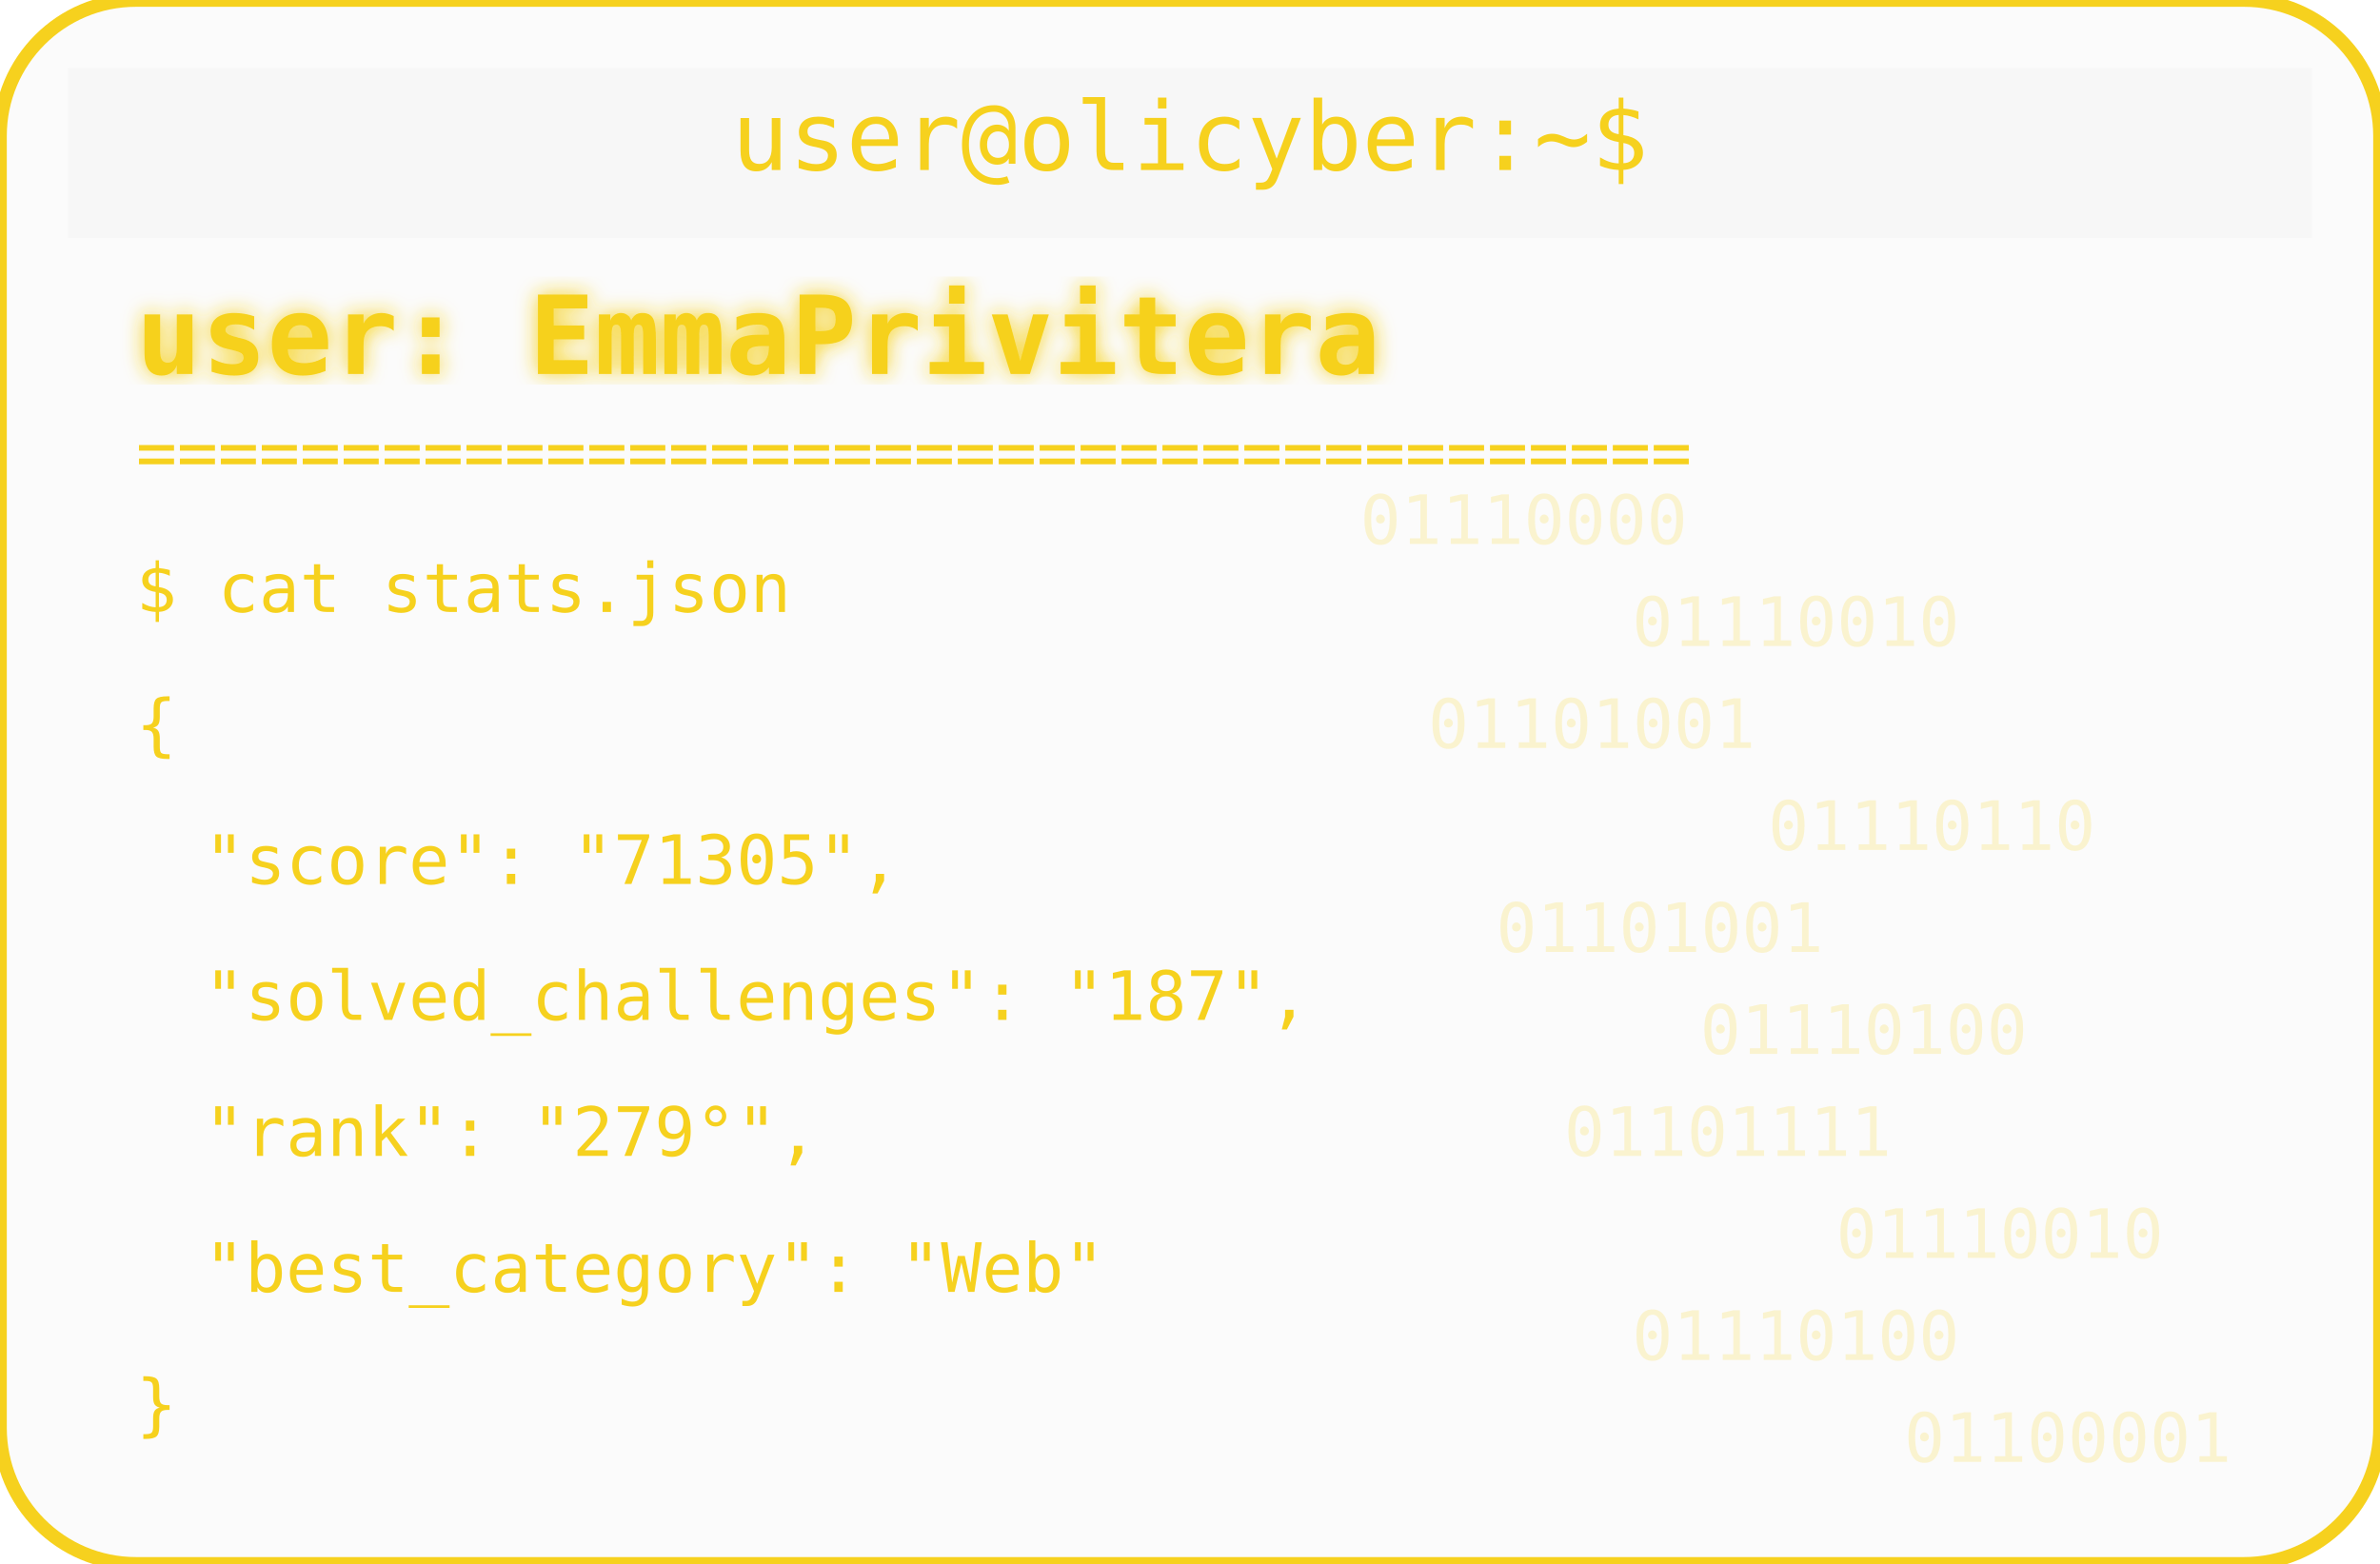
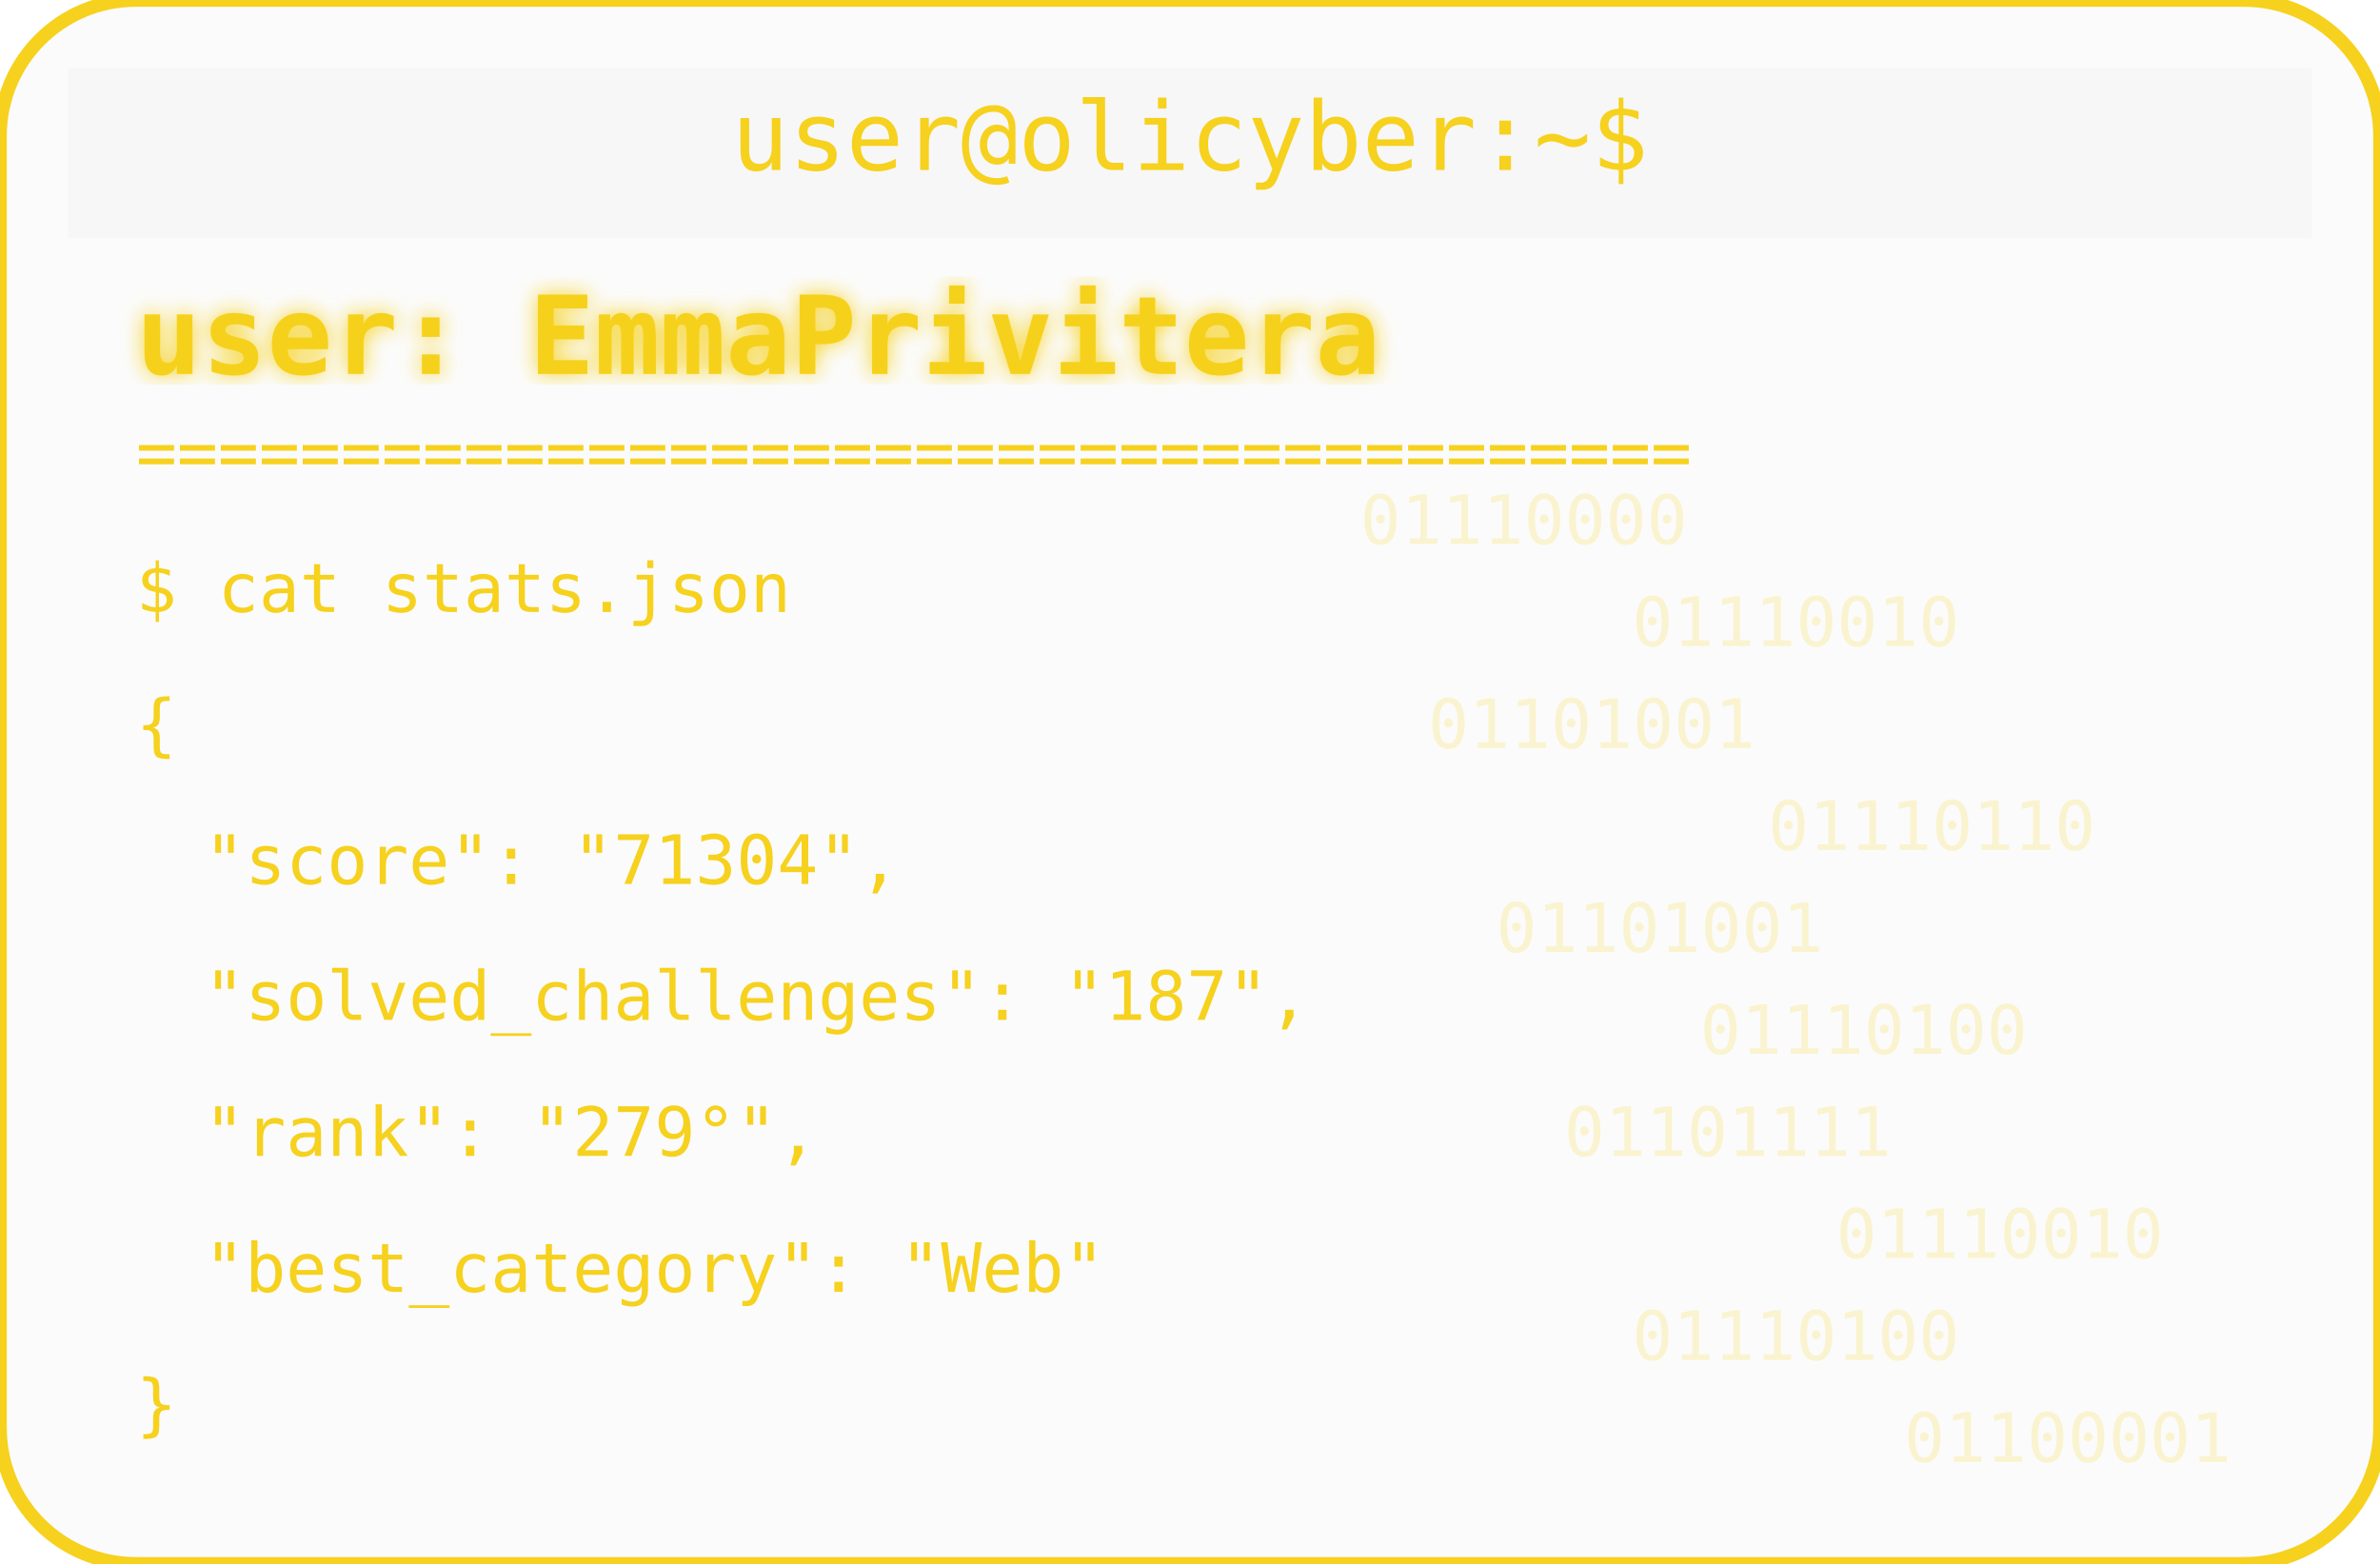
<svg xmlns="http://www.w3.org/2000/svg" width="350" height="230" viewBox="0 0 350 230">
  <defs>
    <filter id="matrixGlow">
      <feDropShadow dx="0" dy="0" stdDeviation="1.5" flood-color="#F6D11E" />
    </filter>
  </defs>
  <rect width="350" height="230" rx="20" fill="#00000004" stroke="#F6D11E" stroke-width="2" />
  <rect x="10" y="10" width="330" height="25" rx="0" fill="#00000004" />
  <text x="175" y="25" text-anchor="middle" font-family="monospace" font-size="14" fill="#F6D11E">user@olicyber:~$</text>
  <text x="20" y="55" font-family="monospace" font-weight="bold" font-size="16" fill="#F6D11E" filter="url(#matrixGlow)">user: EmmaPrivitera</text>
  <text x="20" y="70" font-family="monospace" font-size="10" fill="#F6D11E">======================================</text>
  <text x="20" y="90" font-family="monospace" font-size="10" fill="#F6D11E">$ cat stats.json</text>
  <text x="20" y="110" font-family="monospace" font-size="10" fill="#F6D11E">{</text>
-   <text x="30" y="130" font-family="monospace" font-size="10" fill="#F6D11E"> "score": "71305",</text>
+   <text x="30" y="130" font-family="monospace" font-size="10" fill="#F6D11E"> "score": "71304",</text>
  <text x="30" y="150" font-family="monospace" font-size="10" fill="#F6D11E"> "solved_challenges": "187",</text>
  <text x="30" y="170" font-family="monospace" font-size="10" fill="#F6D11E"> "rank": "279°",</text>
  <text x="30" y="190" font-family="monospace" font-size="10" fill="#F6D11E"> "best_category": "Web"</text>
  <text x="20" y="210" font-family="monospace" font-size="10" fill="#F6D11E">}</text>
  <g opacity="0.2">
    <text x="200" y="80" font-family="monospace" font-size="10" fill="#F6D11E">01110000</text>
    <text x="240" y="95" font-family="monospace" font-size="10" fill="#F6D11E">01110010</text>
    <text x="210" y="110" font-family="monospace" font-size="10" fill="#F6D11E">01101001</text>
    <text x="260" y="125" font-family="monospace" font-size="10" fill="#F6D11E">01110110</text>
    <text x="220" y="140" font-family="monospace" font-size="10" fill="#F6D11E">01101001</text>
    <text x="250" y="155" font-family="monospace" font-size="10" fill="#F6D11E">01110100</text>
    <text x="230" y="170" font-family="monospace" font-size="10" fill="#F6D11E">01101111</text>
    <text x="270" y="185" font-family="monospace" font-size="10" fill="#F6D11E">01110010</text>
    <text x="240" y="200" font-family="monospace" font-size="10" fill="#F6D11E">01110100</text>
    <text x="280" y="215" font-family="monospace" font-size="10" fill="#F6D11E">01100001</text>
  </g>
</svg>
